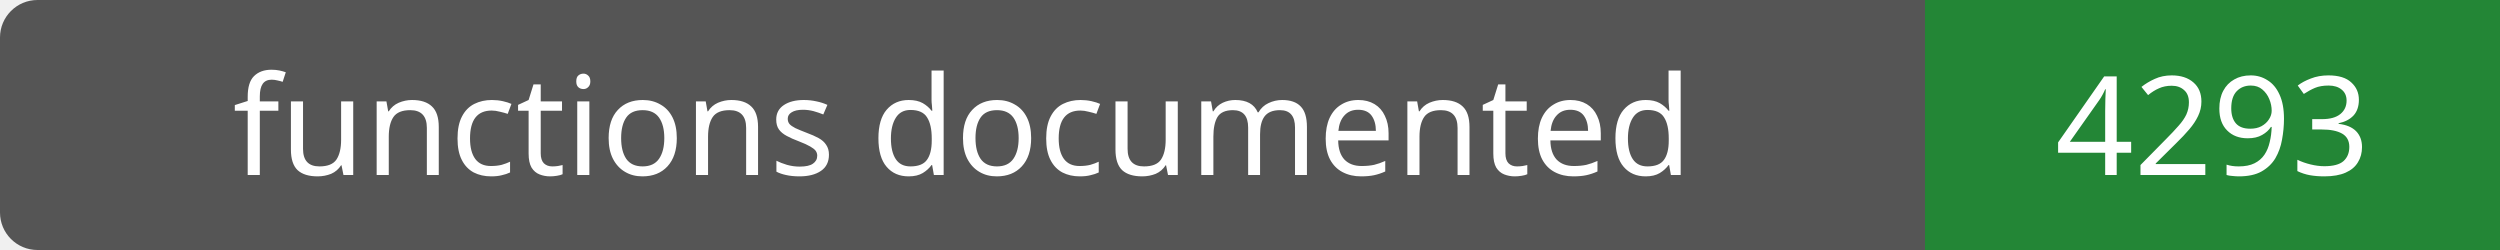
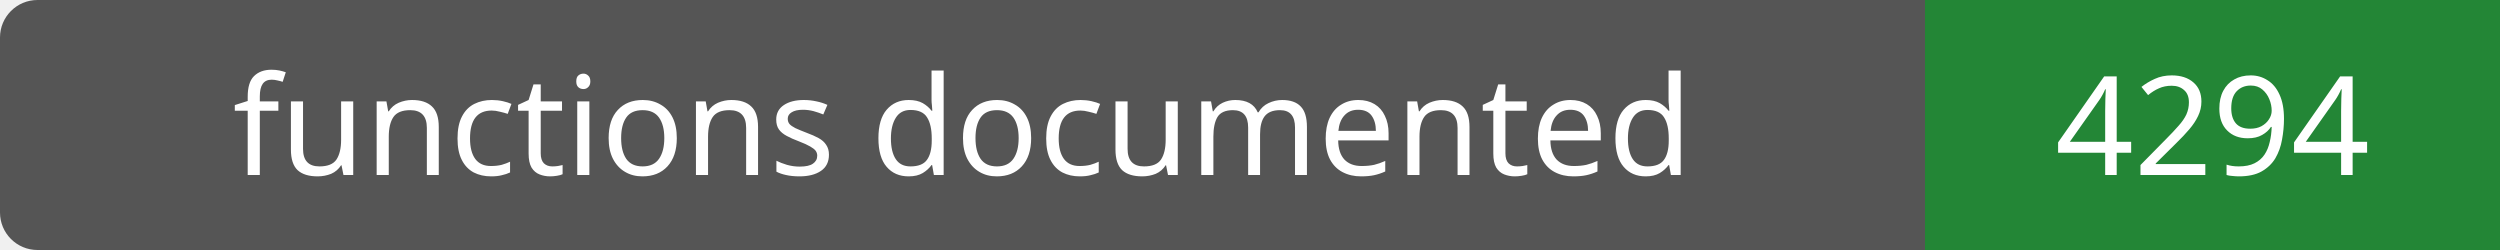
- <svg xmlns="http://www.w3.org/2000/svg" width="200" height="20" role="img" aria-label="functions documented: 4293">
+ <svg xmlns="http://www.w3.org/2000/svg" width="200" height="20" role="img" aria-label="functions documented: 4294">
  <rect width="200" height="20" rx="3" fill="#555" />
  <path fill="#238636" d="M154 0h46v20H154z" />
  <g fill="#fff" text-anchor="middle" font-family="Verdana,sans-serif" font-size="11">
    <text x="77.0" y="14">functions documented</text>
-     <text x="177.0" y="14">4293</text>
+     <text x="177.0" y="14">4294</text>
  </g>
</svg>
